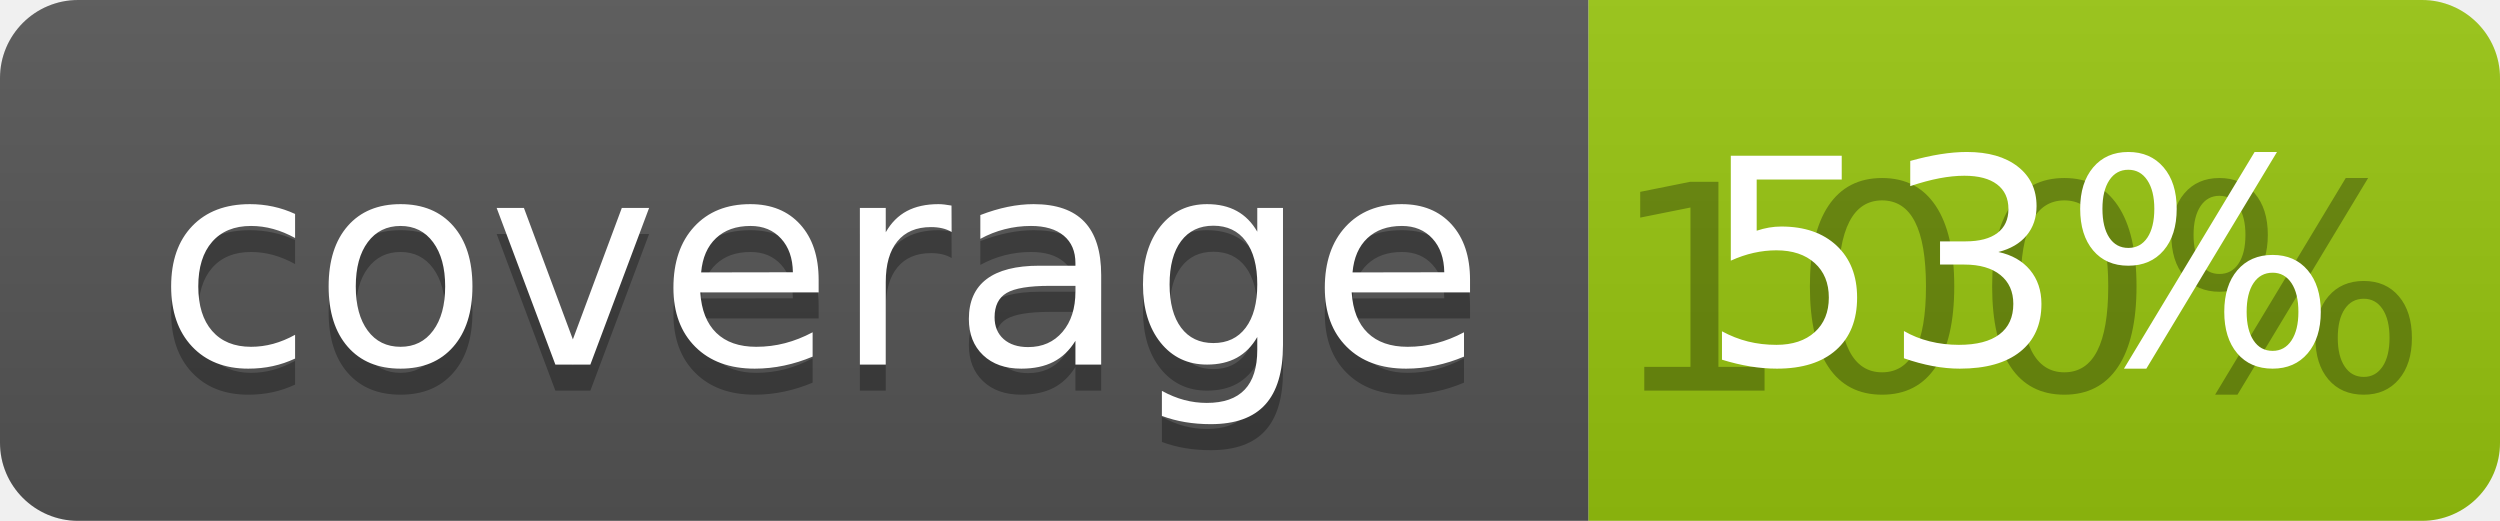
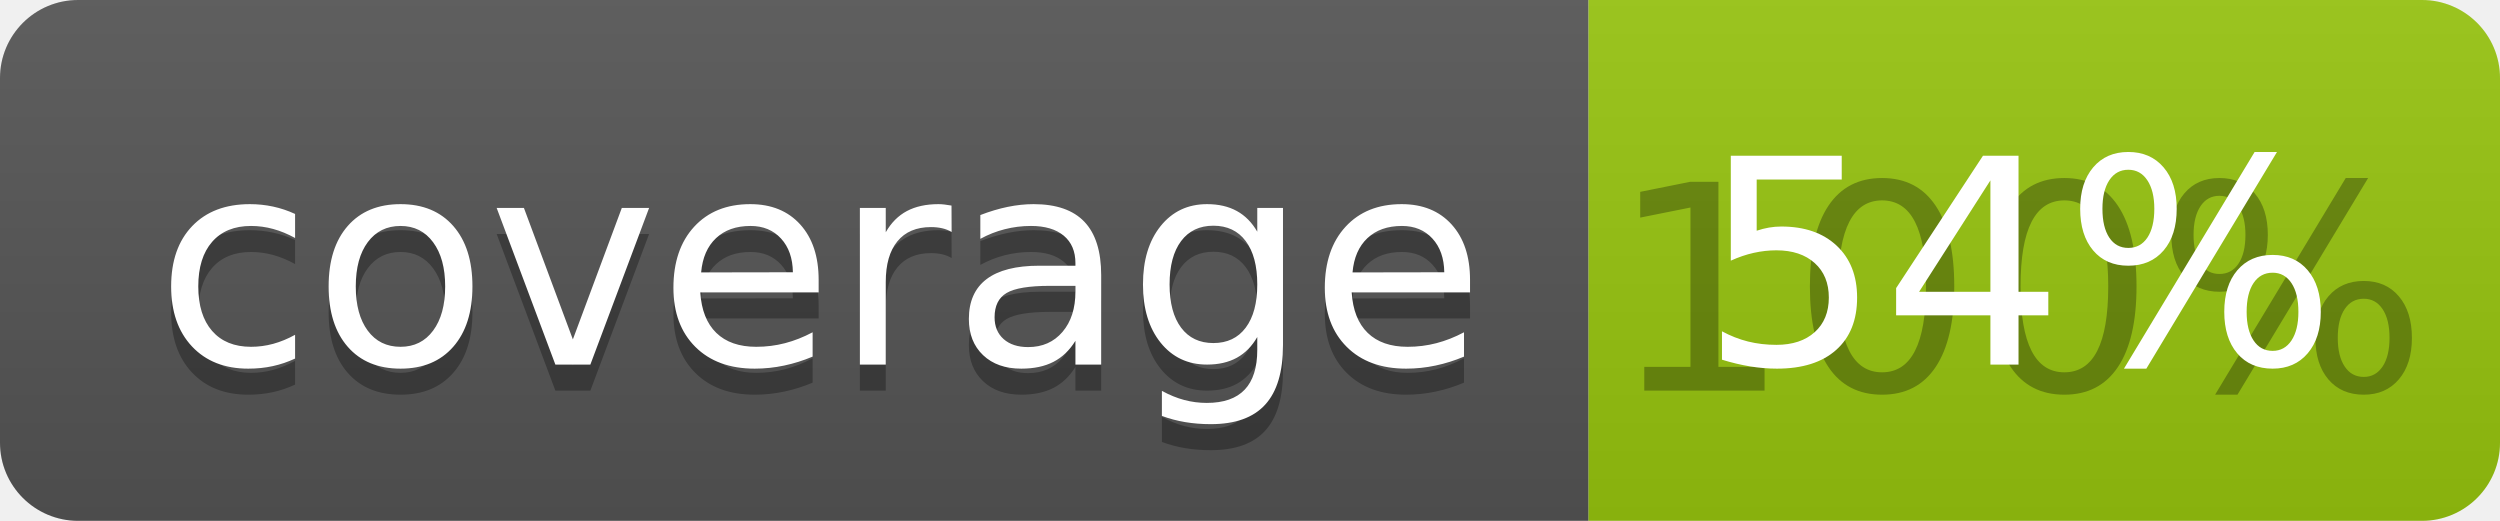
<svg xmlns="http://www.w3.org/2000/svg" width="96" height="20">
  <linearGradient id="b" x2="0" y2="100%">
    <stop offset="0" stop-color="#bbb" stop-opacity=".1" />
    <stop offset="1" stop-opacity=".1" />
  </linearGradient>
  <clipPath id="a">
    <rect width="96" height="20" rx="3" fill="#fff" />
  </clipPath>
  <g clip-path="url(#a)">
    <path fill="#555" d="M0 0h61v20H0z" />
    <path fill="#97C50F" d="M61 0h35v20H61z" />
    <path fill="url(#b)" d="M0 0h96v20H0z" />
  </g>
  <g fill="#fff" text-anchor="middle" font-family="DejaVu Sans,Verdana,Geneva,sans-serif" font-size="110">
    <text x="315" y="150" fill="#010101" fill-opacity=".3" transform="scale(.1)" textLength="510">coverage</text>
    <text x="315" y="140" transform="scale(.1)" textLength="510">coverage</text>
    <text x="775" y="150" fill="#010101" fill-opacity=".3" transform="scale(.1)" textLength="250">100%</text>
-     <text x="775" y="140" transform="scale(.1)" textLength="250">53%</text>
+     <text x="775" y="140" transform="scale(.1)" textLength="250">54%</text>
  </g>
</svg>
